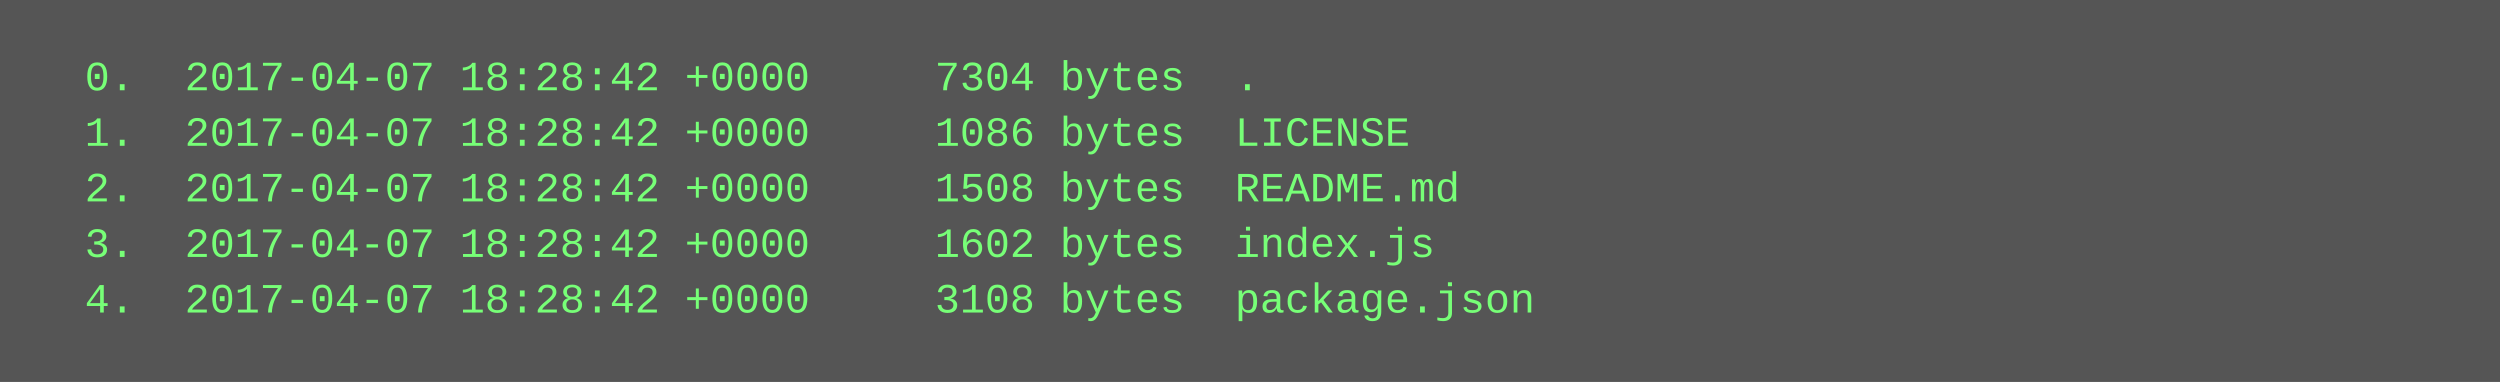
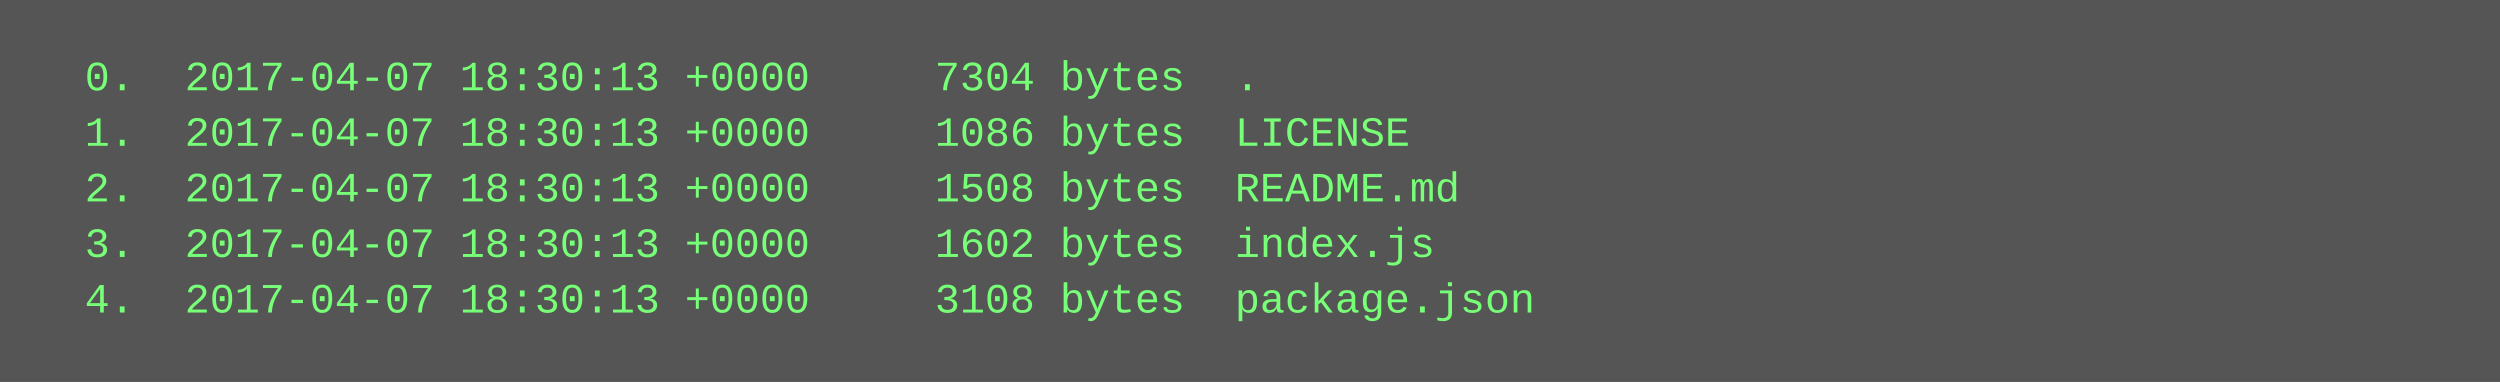
<svg xmlns="http://www.w3.org/2000/svg" height="110" width="720">
  <rect height="110" fill="#555" width="720" />
  <text fill="#7f7" font-family="Courier New" font-size="12" xml:space="preserve">
-     <tspan x="10" y="26">  0.  2017-04-07 18:28:42 +0000     7304 bytes  .</tspan>
-     <tspan x="10" y="42">  1.  2017-04-07 18:28:42 +0000     1086 bytes  LICENSE</tspan>
-     <tspan x="10" y="58">  2.  2017-04-07 18:28:42 +0000     1508 bytes  README.md</tspan>
-     <tspan x="10" y="74">  3.  2017-04-07 18:28:42 +0000     1602 bytes  index.js</tspan>
-     <tspan x="10" y="90">  4.  2017-04-07 18:28:42 +0000     3108 bytes  package.json</tspan>
+     <tspan x="10" y="26">  0.  2017-04-07 18:30:13 +0000     7304 bytes  .</tspan>
+     <tspan x="10" y="42">  1.  2017-04-07 18:30:13 +0000     1086 bytes  LICENSE</tspan>
+     <tspan x="10" y="58">  2.  2017-04-07 18:30:13 +0000     1508 bytes  README.md</tspan>
+     <tspan x="10" y="74">  3.  2017-04-07 18:30:13 +0000     1602 bytes  index.js</tspan>
+     <tspan x="10" y="90">  4.  2017-04-07 18:30:13 +0000     3108 bytes  package.json</tspan>
  </text>
</svg>
